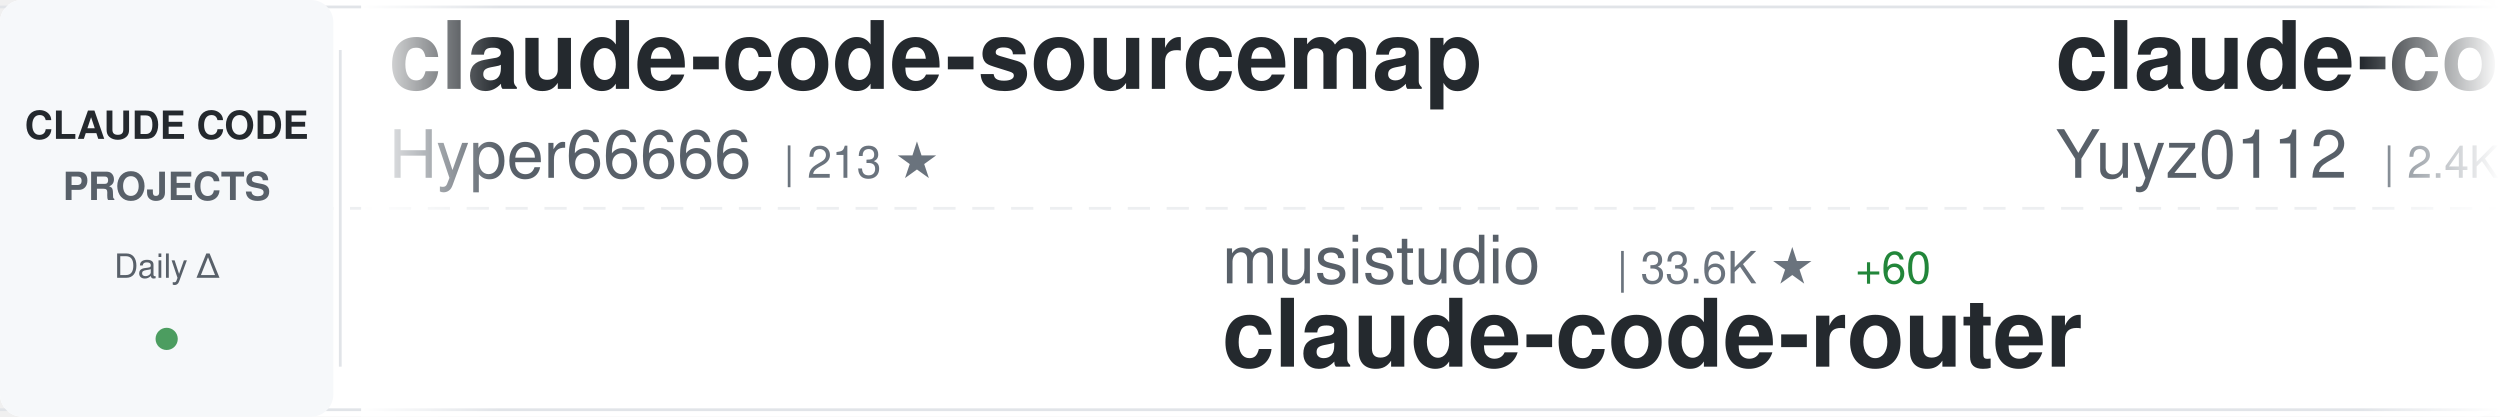
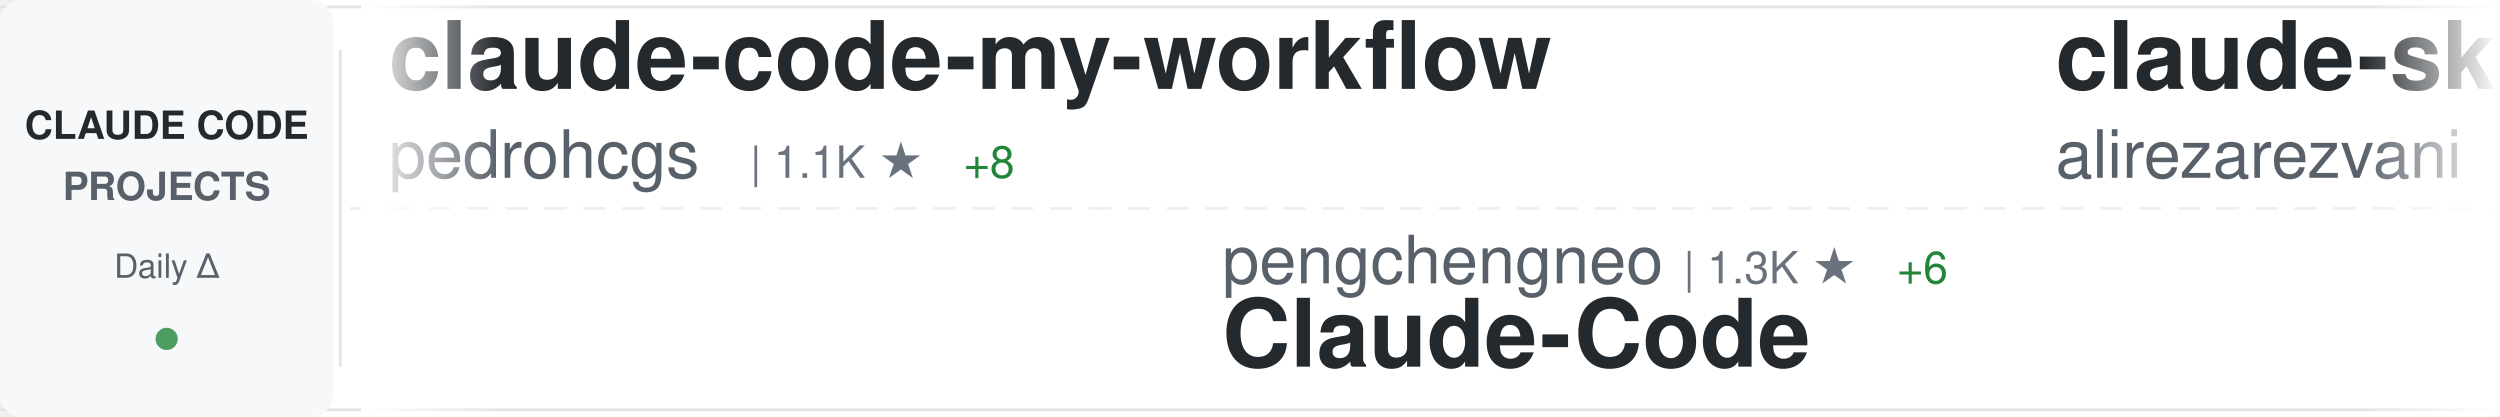
<svg xmlns="http://www.w3.org/2000/svg" width="900" height="150">
  <defs>
    <linearGradient id="awesomeLeftFade" x1="0%" y1="0%" x2="100%" y2="0%">
      <stop offset="0%" style="stop-color:#ffffff;stop-opacity:1" />
      <stop offset="100%" style="stop-color:#ffffff;stop-opacity:0" />
    </linearGradient>
    <linearGradient id="awesomeRightFade" x1="0%" y1="0%" x2="100%" y2="0%">
      <stop offset="0%" style="stop-color:#ffffff;stop-opacity:0" />
      <stop offset="100%" style="stop-color:#ffffff;stop-opacity:1" />
    </linearGradient>
  </defs>
  <rect width="900" height="150" fill="#ffffff" rx="8" />
  <rect x="0" y="2" width="900" height="1" fill="#e1e4e8" />
  <rect x="0" y="147" width="900" height="1" fill="#e1e4e8" />
  <line x1="0" y1="75" x2="900" y2="75" stroke="#e1e4e8" stroke-width="1" stroke-dasharray="8 6" opacity="0.6" />
  <rect x="0" y="0" width="120" height="150" fill="#f6f8fa" rx="8" />
  <text x="60" y="50" font-family="-apple-system, BlinkMacSystemFont, 'Segoe UI', Helvetica, Arial, sans-serif" font-size="14" font-weight="600" fill="#24292e" text-anchor="middle">CLAUDE CODE</text>
  <text x="60" y="72" font-family="-apple-system, BlinkMacSystemFont, 'Segoe UI', Helvetica, Arial, sans-serif" font-size="14" font-weight="600" fill="#586069" text-anchor="middle">PROJECTS</text>
  <text x="60" y="100" font-family="-apple-system, BlinkMacSystemFont, 'Segoe UI', Helvetica, Arial, sans-serif" font-size="12" font-weight="500" fill="#586069" text-anchor="middle">Daily Δ</text>
  <circle cx="60" cy="122" r="4" fill="#22863a" opacity="0.8" />
  <rect x="122" y="18" width="1" height="114" fill="#e1e4e8" />
  <clipPath id="awesomeTickerClip">
    <rect x="130" y="0" width="770" height="150" />
  </clipPath>
  <g clip-path="url(#awesomeTickerClip)">
    <g id="awesomeTickerItems">
      <animateTransform attributeName="transform" attributeType="XML" type="translate" from="0 0" to="-3000 0" dur="54s" repeatCount="indefinite" />
      <g transform="translate(0, 0)">
-         <text x="140" y="32" font-family="-apple-system, BlinkMacSystemFont, 'Segoe UI', Helvetica, Arial, sans-serif" font-size="34" font-weight="600" fill="#24292e">claude-code-sourcemap</text>
-         <text x="140" y="64" font-family="-apple-system, BlinkMacSystemFont, 'Segoe UI', Helvetica, Arial, sans-serif" font-size="24" font-weight="400" fill="#586069">Hyper66666</text>
-         <text x="282" y="64" font-family="-apple-system, BlinkMacSystemFont, 'Segoe UI', Helvetica, Arial, sans-serif" font-size="16" font-weight="500" fill="#6a737d">| 213 ★</text>
+         <text x="140" y="32" font-family="-apple-system, BlinkMacSystemFont, 'Segoe UI', Helvetica, Arial, sans-serif" font-size="34" font-weight="600" fill="#24292e">claude-code-my-workflow</text>
+         <text x="140" y="64" font-family="-apple-system, BlinkMacSystemFont, 'Segoe UI', Helvetica, Arial, sans-serif" font-size="24" font-weight="400" fill="#586069">pedrohcgs</text>
+         <text x="270" y="64" font-family="-apple-system, BlinkMacSystemFont, 'Segoe UI', Helvetica, Arial, sans-serif" font-size="16" font-weight="500" fill="#6a737d">| 1.1K ★</text>
+         <text x="347" y="64" font-family="-apple-system, BlinkMacSystemFont, 'Segoe UI', Helvetica, Arial, sans-serif" font-size="16" font-weight="500" fill="#22863a"> +8</text>
      </g>
      <g transform="translate(300, 0)">
-         <text x="140" y="102" font-family="-apple-system, BlinkMacSystemFont, 'Segoe UI', Helvetica, Arial, sans-serif" font-size="24" font-weight="400" fill="#586069">musistudio</text>
-         <text x="282" y="102" font-family="-apple-system, BlinkMacSystemFont, 'Segoe UI', Helvetica, Arial, sans-serif" font-size="16" font-weight="500" fill="#6a737d">| 33.6K ★</text>
-         <text x="368" y="102" font-family="-apple-system, BlinkMacSystemFont, 'Segoe UI', Helvetica, Arial, sans-serif" font-size="16" font-weight="500" fill="#22863a"> +60</text>
-         <text x="140" y="132" font-family="-apple-system, BlinkMacSystemFont, 'Segoe UI', Helvetica, Arial, sans-serif" font-size="34" font-weight="600" fill="#24292e">claude-code-router</text>
+         <text x="140" y="102" font-family="-apple-system, BlinkMacSystemFont, 'Segoe UI', Helvetica, Arial, sans-serif" font-size="24" font-weight="400" fill="#586069">pengchengneo</text>
+         <text x="306" y="102" font-family="-apple-system, BlinkMacSystemFont, 'Segoe UI', Helvetica, Arial, sans-serif" font-size="16" font-weight="500" fill="#6a737d">| 1.3K ★</text>
+         <text x="383" y="102" font-family="-apple-system, BlinkMacSystemFont, 'Segoe UI', Helvetica, Arial, sans-serif" font-size="16" font-weight="500" fill="#22863a"> +6</text>
+         <text x="140" y="132" font-family="-apple-system, BlinkMacSystemFont, 'Segoe UI', Helvetica, Arial, sans-serif" font-size="34" font-weight="600" fill="#24292e">Claude-Code</text>
      </g>
      <g transform="translate(600, 0)">
-         <text x="140" y="32" font-family="-apple-system, BlinkMacSystemFont, 'Segoe UI', Helvetica, Arial, sans-serif" font-size="34" font-weight="600" fill="#24292e">claude-code-reverse</text>
-         <text x="140" y="64" font-family="-apple-system, BlinkMacSystemFont, 'Segoe UI', Helvetica, Arial, sans-serif" font-size="24" font-weight="400" fill="#586069">Yuyz0112</text>
-         <text x="258" y="64" font-family="-apple-system, BlinkMacSystemFont, 'Segoe UI', Helvetica, Arial, sans-serif" font-size="16" font-weight="500" fill="#6a737d">| 2.4K ★</text>
-         <text x="335" y="64" font-family="-apple-system, BlinkMacSystemFont, 'Segoe UI', Helvetica, Arial, sans-serif" font-size="16" font-weight="500" fill="#22863a"> +1</text>
+         <text x="140" y="32" font-family="-apple-system, BlinkMacSystemFont, 'Segoe UI', Helvetica, Arial, sans-serif" font-size="34" font-weight="600" fill="#24292e">claude-skills</text>
+         <text x="140" y="64" font-family="-apple-system, BlinkMacSystemFont, 'Segoe UI', Helvetica, Arial, sans-serif" font-size="24" font-weight="400" fill="#586069">alirezarezvani</text>
+         <text x="330" y="64" font-family="-apple-system, BlinkMacSystemFont, 'Segoe UI', Helvetica, Arial, sans-serif" font-size="16" font-weight="500" fill="#6a737d">| 14.0K ★</text>
+         <text x="416" y="64" font-family="-apple-system, BlinkMacSystemFont, 'Segoe UI', Helvetica, Arial, sans-serif" font-size="16" font-weight="500" fill="#22863a"> +111</text>
      </g>
      <g transform="translate(900, 0)">
-         <text x="140" y="102" font-family="-apple-system, BlinkMacSystemFont, 'Segoe UI', Helvetica, Arial, sans-serif" font-size="24" font-weight="400" fill="#586069">huangserva</text>
-         <text x="282" y="102" font-family="-apple-system, BlinkMacSystemFont, 'Segoe UI', Helvetica, Arial, sans-serif" font-size="16" font-weight="500" fill="#6a737d">| 573 ★</text>
-         <text x="350" y="102" font-family="-apple-system, BlinkMacSystemFont, 'Segoe UI', Helvetica, Arial, sans-serif" font-size="16" font-weight="500" fill="#22863a"> +1</text>
-         <text x="140" y="132" font-family="-apple-system, BlinkMacSystemFont, 'Segoe UI', Helvetica, Arial, sans-serif" font-size="34" font-weight="600" fill="#24292e">claude-code-cli</text>
+         <text x="140" y="102" font-family="-apple-system, BlinkMacSystemFont, 'Segoe UI', Helvetica, Arial, sans-serif" font-size="24" font-weight="400" fill="#586069">ChinaSiro</text>
+         <text x="270" y="102" font-family="-apple-system, BlinkMacSystemFont, 'Segoe UI', Helvetica, Arial, sans-serif" font-size="16" font-weight="500" fill="#6a737d">| 9.1K ★</text>
+         <text x="347" y="102" font-family="-apple-system, BlinkMacSystemFont, 'Segoe UI', Helvetica, Arial, sans-serif" font-size="16" font-weight="500" fill="#22863a"> +16</text>
+         <text x="140" y="132" font-family="-apple-system, BlinkMacSystemFont, 'Segoe UI', Helvetica, Arial, sans-serif" font-size="34" font-weight="600" fill="#24292e">claude-code-sourcemap</text>
      </g>
      <g transform="translate(1200, 0)">
-         <text x="140" y="32" font-family="-apple-system, BlinkMacSystemFont, 'Segoe UI', Helvetica, Arial, sans-serif" font-size="34" font-weight="600" fill="#24292e">nanoclaw</text>
-         <text x="140" y="64" font-family="-apple-system, BlinkMacSystemFont, 'Segoe UI', Helvetica, Arial, sans-serif" font-size="24" font-weight="400" fill="#586069">qwibitai</text>
-         <text x="258" y="64" font-family="-apple-system, BlinkMacSystemFont, 'Segoe UI', Helvetica, Arial, sans-serif" font-size="16" font-weight="500" fill="#6a737d">| 28.7K ★</text>
-         <text x="344" y="64" font-family="-apple-system, BlinkMacSystemFont, 'Segoe UI', Helvetica, Arial, sans-serif" font-size="16" font-weight="500" fill="#22863a"> +31</text>
+         <text x="140" y="32" font-family="-apple-system, BlinkMacSystemFont, 'Segoe UI', Helvetica, Arial, sans-serif" font-size="34" font-weight="600" fill="#24292e">claude-code-source</text>
+         <text x="140" y="64" font-family="-apple-system, BlinkMacSystemFont, 'Segoe UI', Helvetica, Arial, sans-serif" font-size="24" font-weight="400" fill="#586069">AprilNEA</text>
+         <text x="258" y="64" font-family="-apple-system, BlinkMacSystemFont, 'Segoe UI', Helvetica, Arial, sans-serif" font-size="16" font-weight="500" fill="#6a737d">| 377 ★</text>
      </g>
      <g transform="translate(1500, 0)">
-         <text x="140" y="102" font-family="-apple-system, BlinkMacSystemFont, 'Segoe UI', Helvetica, Arial, sans-serif" font-size="24" font-weight="400" fill="#586069">OneRedOak</text>
-         <text x="270" y="102" font-family="-apple-system, BlinkMacSystemFont, 'Segoe UI', Helvetica, Arial, sans-serif" font-size="16" font-weight="500" fill="#6a737d">| 3.8K ★</text>
-         <text x="347" y="102" font-family="-apple-system, BlinkMacSystemFont, 'Segoe UI', Helvetica, Arial, sans-serif" font-size="16" font-weight="500" fill="#22863a"> +1</text>
-         <text x="140" y="132" font-family="-apple-system, BlinkMacSystemFont, 'Segoe UI', Helvetica, Arial, sans-serif" font-size="34" font-weight="600" fill="#24292e">claude-code-workflows</text>
+         <text x="140" y="102" font-family="-apple-system, BlinkMacSystemFont, 'Segoe UI', Helvetica, Arial, sans-serif" font-size="24" font-weight="400" fill="#586069">Alishahryar1</text>
+         <text x="306" y="102" font-family="-apple-system, BlinkMacSystemFont, 'Segoe UI', Helvetica, Arial, sans-serif" font-size="16" font-weight="500" fill="#6a737d">| 22.3K ★</text>
+         <text x="392" y="102" font-family="-apple-system, BlinkMacSystemFont, 'Segoe UI', Helvetica, Arial, sans-serif" font-size="16" font-weight="500" fill="#22863a"> +396</text>
+         <text x="140" y="132" font-family="-apple-system, BlinkMacSystemFont, 'Segoe UI', Helvetica, Arial, sans-serif" font-size="34" font-weight="600" fill="#24292e">free-claude-code</text>
      </g>
      <g transform="translate(1800, 0)">
-         <text x="140" y="32" font-family="-apple-system, BlinkMacSystemFont, 'Segoe UI', Helvetica, Arial, sans-serif" font-size="34" font-weight="600" fill="#24292e">claude-code-ultimate-gui...</text>
-         <text x="140" y="64" font-family="-apple-system, BlinkMacSystemFont, 'Segoe UI', Helvetica, Arial, sans-serif" font-size="24" font-weight="400" fill="#586069">FlorianBruniaux</text>
-         <text x="342" y="64" font-family="-apple-system, BlinkMacSystemFont, 'Segoe UI', Helvetica, Arial, sans-serif" font-size="16" font-weight="500" fill="#6a737d">| 4.2K ★</text>
-         <text x="419" y="64" font-family="-apple-system, BlinkMacSystemFont, 'Segoe UI', Helvetica, Arial, sans-serif" font-size="16" font-weight="500" fill="#22863a"> +18</text>
+         <text x="140" y="32" font-family="-apple-system, BlinkMacSystemFont, 'Segoe UI', Helvetica, Arial, sans-serif" font-size="34" font-weight="600" fill="#24292e">claude-code-rev</text>
+         <text x="140" y="64" font-family="-apple-system, BlinkMacSystemFont, 'Segoe UI', Helvetica, Arial, sans-serif" font-size="24" font-weight="400" fill="#586069">oboard</text>
+         <text x="234" y="64" font-family="-apple-system, BlinkMacSystemFont, 'Segoe UI', Helvetica, Arial, sans-serif" font-size="16" font-weight="500" fill="#6a737d">| 3.1K ★</text>
+         <text x="311" y="64" font-family="-apple-system, BlinkMacSystemFont, 'Segoe UI', Helvetica, Arial, sans-serif" font-size="16" font-weight="500" fill="#22863a"> +7</text>
      </g>
      <g transform="translate(2100, 0)">
-         <text x="140" y="102" font-family="-apple-system, BlinkMacSystemFont, 'Segoe UI', Helvetica, Arial, sans-serif" font-size="24" font-weight="400" fill="#586069">fuergaosi233</text>
-         <text x="306" y="102" font-family="-apple-system, BlinkMacSystemFont, 'Segoe UI', Helvetica, Arial, sans-serif" font-size="16" font-weight="500" fill="#6a737d">| 2.6K ★</text>
-         <text x="383" y="102" font-family="-apple-system, BlinkMacSystemFont, 'Segoe UI', Helvetica, Arial, sans-serif" font-size="16" font-weight="500" fill="#22863a"> +9</text>
-         <text x="140" y="132" font-family="-apple-system, BlinkMacSystemFont, 'Segoe UI', Helvetica, Arial, sans-serif" font-size="34" font-weight="600" fill="#24292e">claude-code-proxy</text>
+         <text x="140" y="102" font-family="-apple-system, BlinkMacSystemFont, 'Segoe UI', Helvetica, Arial, sans-serif" font-size="24" font-weight="400" fill="#586069">shanraisshan</text>
+         <text x="306" y="102" font-family="-apple-system, BlinkMacSystemFont, 'Segoe UI', Helvetica, Arial, sans-serif" font-size="16" font-weight="500" fill="#6a737d">| 51.5K ★</text>
+         <text x="392" y="102" font-family="-apple-system, BlinkMacSystemFont, 'Segoe UI', Helvetica, Arial, sans-serif" font-size="16" font-weight="500" fill="#22863a"> +222</text>
+         <text x="140" y="132" font-family="-apple-system, BlinkMacSystemFont, 'Segoe UI', Helvetica, Arial, sans-serif" font-size="34" font-weight="600" fill="#24292e">claude-code-best-practic...</text>
      </g>
      <g transform="translate(2400, 0)">
-         <text x="140" y="32" font-family="-apple-system, BlinkMacSystemFont, 'Segoe UI', Helvetica, Arial, sans-serif" font-size="34" font-weight="600" fill="#24292e">Claude-Code</text>
-         <text x="140" y="64" font-family="-apple-system, BlinkMacSystemFont, 'Segoe UI', Helvetica, Arial, sans-serif" font-size="24" font-weight="400" fill="#586069">pengchengneo</text>
-         <text x="306" y="64" font-family="-apple-system, BlinkMacSystemFont, 'Segoe UI', Helvetica, Arial, sans-serif" font-size="16" font-weight="500" fill="#6a737d">| 1.3K ★</text>
-         <text x="383" y="64" font-family="-apple-system, BlinkMacSystemFont, 'Segoe UI', Helvetica, Arial, sans-serif" font-size="16" font-weight="500" fill="#22863a"> +5</text>
+         <text x="140" y="32" font-family="-apple-system, BlinkMacSystemFont, 'Segoe UI', Helvetica, Arial, sans-serif" font-size="34" font-weight="600" fill="#24292e">skills</text>
+         <text x="140" y="64" font-family="-apple-system, BlinkMacSystemFont, 'Segoe UI', Helvetica, Arial, sans-serif" font-size="24" font-weight="400" fill="#586069">anthropics</text>
+         <text x="282" y="64" font-family="-apple-system, BlinkMacSystemFont, 'Segoe UI', Helvetica, Arial, sans-serif" font-size="16" font-weight="500" fill="#6a737d">| 129.6K ★</text>
+         <text x="377" y="64" font-family="-apple-system, BlinkMacSystemFont, 'Segoe UI', Helvetica, Arial, sans-serif" font-size="16" font-weight="500" fill="#22863a"> +643</text>
      </g>
      <g transform="translate(2700, 0)">
-         <text x="140" y="102" font-family="-apple-system, BlinkMacSystemFont, 'Segoe UI', Helvetica, Arial, sans-serif" font-size="24" font-weight="400" fill="#586069">fazxes</text>
-         <text x="234" y="102" font-family="-apple-system, BlinkMacSystemFont, 'Segoe UI', Helvetica, Arial, sans-serif" font-size="16" font-weight="500" fill="#6a737d">| 213 ★</text>
-         <text x="140" y="132" font-family="-apple-system, BlinkMacSystemFont, 'Segoe UI', Helvetica, Arial, sans-serif" font-size="34" font-weight="600" fill="#24292e">Claude-code</text>
+         <text x="140" y="102" font-family="-apple-system, BlinkMacSystemFont, 'Segoe UI', Helvetica, Arial, sans-serif" font-size="24" font-weight="400" fill="#586069">Windy3f3f3f3f</text>
+         <text x="318" y="102" font-family="-apple-system, BlinkMacSystemFont, 'Segoe UI', Helvetica, Arial, sans-serif" font-size="16" font-weight="500" fill="#6a737d">| 1.1K ★</text>
+         <text x="395" y="102" font-family="-apple-system, BlinkMacSystemFont, 'Segoe UI', Helvetica, Arial, sans-serif" font-size="16" font-weight="500" fill="#22863a"> +19</text>
+         <text x="140" y="132" font-family="-apple-system, BlinkMacSystemFont, 'Segoe UI', Helvetica, Arial, sans-serif" font-size="34" font-weight="600" fill="#24292e">claude-code-from-scratch</text>
      </g>
      <g transform="translate(3000, 0)">
-         <text x="140" y="32" font-family="-apple-system, BlinkMacSystemFont, 'Segoe UI', Helvetica, Arial, sans-serif" font-size="34" font-weight="600" fill="#24292e">claude-code-sourcemap</text>
-         <text x="140" y="64" font-family="-apple-system, BlinkMacSystemFont, 'Segoe UI', Helvetica, Arial, sans-serif" font-size="24" font-weight="400" fill="#586069">Hyper66666</text>
-         <text x="282" y="64" font-family="-apple-system, BlinkMacSystemFont, 'Segoe UI', Helvetica, Arial, sans-serif" font-size="16" font-weight="500" fill="#6a737d">| 213 ★</text>
+         <text x="140" y="32" font-family="-apple-system, BlinkMacSystemFont, 'Segoe UI', Helvetica, Arial, sans-serif" font-size="34" font-weight="600" fill="#24292e">claude-code-my-workflow</text>
+         <text x="140" y="64" font-family="-apple-system, BlinkMacSystemFont, 'Segoe UI', Helvetica, Arial, sans-serif" font-size="24" font-weight="400" fill="#586069">pedrohcgs</text>
+         <text x="270" y="64" font-family="-apple-system, BlinkMacSystemFont, 'Segoe UI', Helvetica, Arial, sans-serif" font-size="16" font-weight="500" fill="#6a737d">| 1.1K ★</text>
+         <text x="347" y="64" font-family="-apple-system, BlinkMacSystemFont, 'Segoe UI', Helvetica, Arial, sans-serif" font-size="16" font-weight="500" fill="#22863a"> +8</text>
      </g>
      <g transform="translate(3300, 0)">
-         <text x="140" y="102" font-family="-apple-system, BlinkMacSystemFont, 'Segoe UI', Helvetica, Arial, sans-serif" font-size="24" font-weight="400" fill="#586069">musistudio</text>
-         <text x="282" y="102" font-family="-apple-system, BlinkMacSystemFont, 'Segoe UI', Helvetica, Arial, sans-serif" font-size="16" font-weight="500" fill="#6a737d">| 33.6K ★</text>
-         <text x="368" y="102" font-family="-apple-system, BlinkMacSystemFont, 'Segoe UI', Helvetica, Arial, sans-serif" font-size="16" font-weight="500" fill="#22863a"> +60</text>
-         <text x="140" y="132" font-family="-apple-system, BlinkMacSystemFont, 'Segoe UI', Helvetica, Arial, sans-serif" font-size="34" font-weight="600" fill="#24292e">claude-code-router</text>
+         <text x="140" y="102" font-family="-apple-system, BlinkMacSystemFont, 'Segoe UI', Helvetica, Arial, sans-serif" font-size="24" font-weight="400" fill="#586069">pengchengneo</text>
+         <text x="306" y="102" font-family="-apple-system, BlinkMacSystemFont, 'Segoe UI', Helvetica, Arial, sans-serif" font-size="16" font-weight="500" fill="#6a737d">| 1.3K ★</text>
+         <text x="383" y="102" font-family="-apple-system, BlinkMacSystemFont, 'Segoe UI', Helvetica, Arial, sans-serif" font-size="16" font-weight="500" fill="#22863a"> +6</text>
+         <text x="140" y="132" font-family="-apple-system, BlinkMacSystemFont, 'Segoe UI', Helvetica, Arial, sans-serif" font-size="34" font-weight="600" fill="#24292e">Claude-Code</text>
      </g>
      <g transform="translate(3600, 0)">
-         <text x="140" y="32" font-family="-apple-system, BlinkMacSystemFont, 'Segoe UI', Helvetica, Arial, sans-serif" font-size="34" font-weight="600" fill="#24292e">claude-code-reverse</text>
-         <text x="140" y="64" font-family="-apple-system, BlinkMacSystemFont, 'Segoe UI', Helvetica, Arial, sans-serif" font-size="24" font-weight="400" fill="#586069">Yuyz0112</text>
-         <text x="258" y="64" font-family="-apple-system, BlinkMacSystemFont, 'Segoe UI', Helvetica, Arial, sans-serif" font-size="16" font-weight="500" fill="#6a737d">| 2.4K ★</text>
-         <text x="335" y="64" font-family="-apple-system, BlinkMacSystemFont, 'Segoe UI', Helvetica, Arial, sans-serif" font-size="16" font-weight="500" fill="#22863a"> +1</text>
+         <text x="140" y="32" font-family="-apple-system, BlinkMacSystemFont, 'Segoe UI', Helvetica, Arial, sans-serif" font-size="34" font-weight="600" fill="#24292e">claude-skills</text>
+         <text x="140" y="64" font-family="-apple-system, BlinkMacSystemFont, 'Segoe UI', Helvetica, Arial, sans-serif" font-size="24" font-weight="400" fill="#586069">alirezarezvani</text>
+         <text x="330" y="64" font-family="-apple-system, BlinkMacSystemFont, 'Segoe UI', Helvetica, Arial, sans-serif" font-size="16" font-weight="500" fill="#6a737d">| 14.0K ★</text>
+         <text x="416" y="64" font-family="-apple-system, BlinkMacSystemFont, 'Segoe UI', Helvetica, Arial, sans-serif" font-size="16" font-weight="500" fill="#22863a"> +111</text>
      </g>
      <g transform="translate(3900, 0)">
-         <text x="140" y="102" font-family="-apple-system, BlinkMacSystemFont, 'Segoe UI', Helvetica, Arial, sans-serif" font-size="24" font-weight="400" fill="#586069">huangserva</text>
-         <text x="282" y="102" font-family="-apple-system, BlinkMacSystemFont, 'Segoe UI', Helvetica, Arial, sans-serif" font-size="16" font-weight="500" fill="#6a737d">| 573 ★</text>
-         <text x="350" y="102" font-family="-apple-system, BlinkMacSystemFont, 'Segoe UI', Helvetica, Arial, sans-serif" font-size="16" font-weight="500" fill="#22863a"> +1</text>
-         <text x="140" y="132" font-family="-apple-system, BlinkMacSystemFont, 'Segoe UI', Helvetica, Arial, sans-serif" font-size="34" font-weight="600" fill="#24292e">claude-code-cli</text>
+         <text x="140" y="102" font-family="-apple-system, BlinkMacSystemFont, 'Segoe UI', Helvetica, Arial, sans-serif" font-size="24" font-weight="400" fill="#586069">ChinaSiro</text>
+         <text x="270" y="102" font-family="-apple-system, BlinkMacSystemFont, 'Segoe UI', Helvetica, Arial, sans-serif" font-size="16" font-weight="500" fill="#6a737d">| 9.1K ★</text>
+         <text x="347" y="102" font-family="-apple-system, BlinkMacSystemFont, 'Segoe UI', Helvetica, Arial, sans-serif" font-size="16" font-weight="500" fill="#22863a"> +16</text>
+         <text x="140" y="132" font-family="-apple-system, BlinkMacSystemFont, 'Segoe UI', Helvetica, Arial, sans-serif" font-size="34" font-weight="600" fill="#24292e">claude-code-sourcemap</text>
      </g>
    </g>
  </g>
  <rect x="130" y="0" width="50" height="150" fill="url(#awesomeLeftFade)" />
  <rect x="850" y="0" width="50" height="150" fill="url(#awesomeRightFade)" />
</svg>
